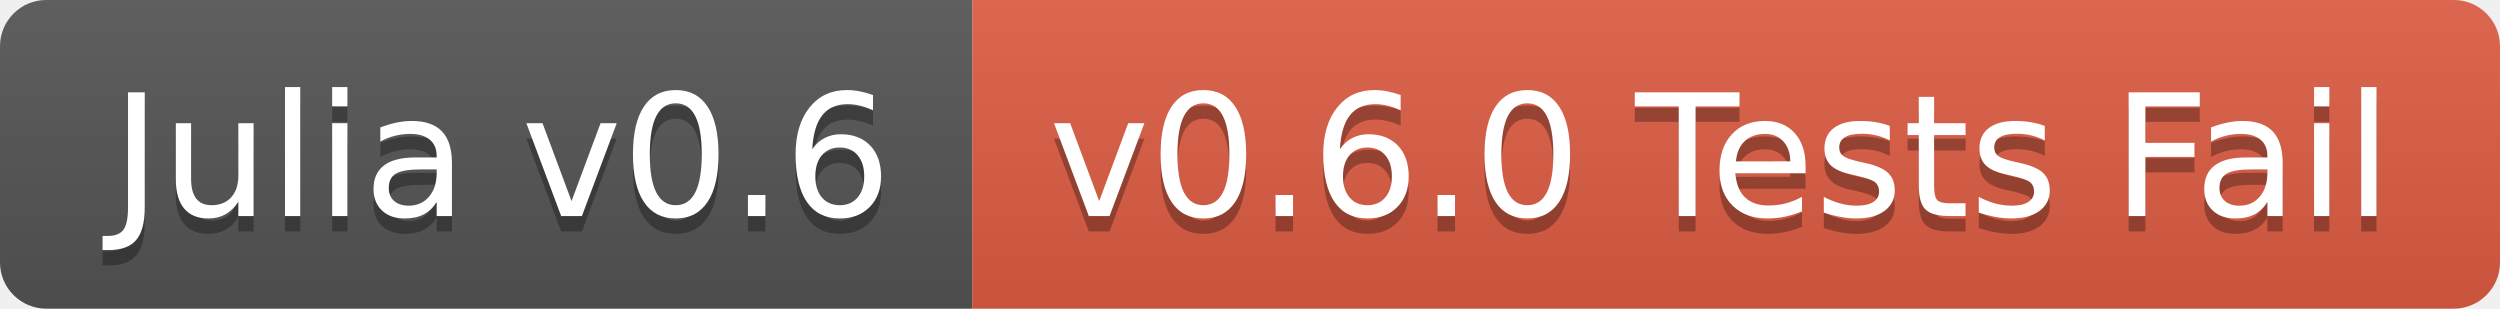
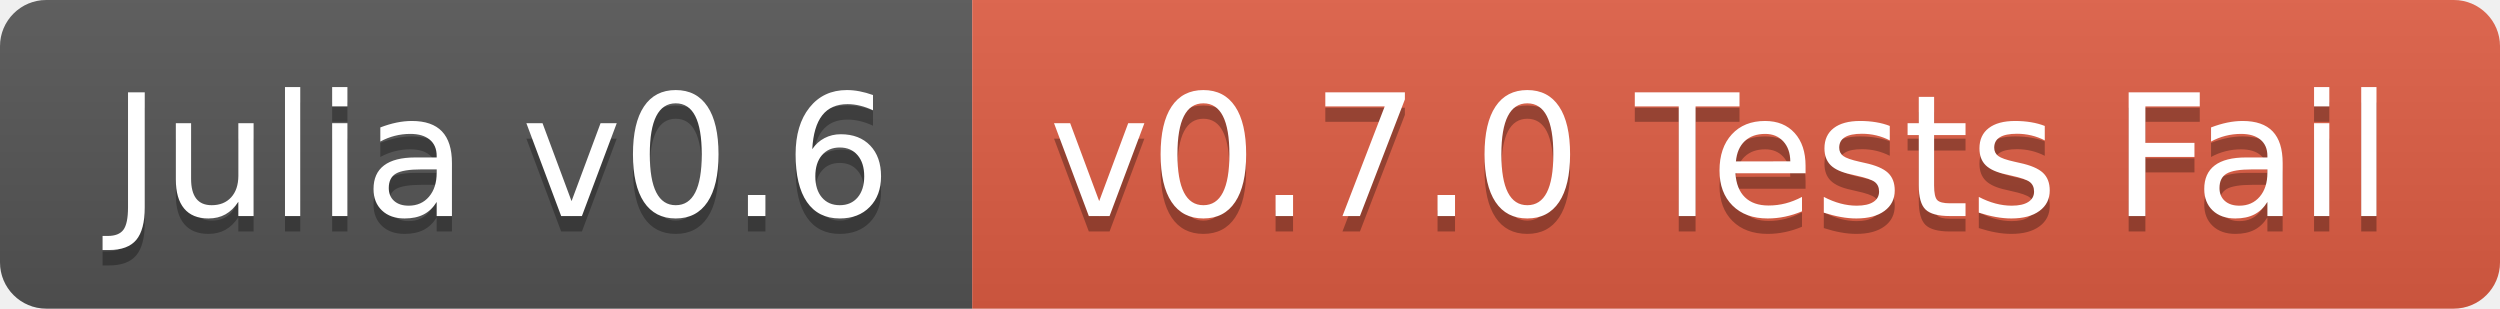
<svg xmlns="http://www.w3.org/2000/svg" width="162" height="20">
  <linearGradient id="b" x2="0" y2="100%">
    <stop offset="0" stop-color="#bbb" stop-opacity=".1" />
    <stop offset="1" stop-opacity=".1" />
  </linearGradient>
  <clipPath id="a">
    <rect width="162" height="20" rx="3" fill="#fff" />
  </clipPath>
  <g clip-path="url(#a)">
    <path fill="#555" d="M0 0h63v20H0z" />
    <path fill="#e05d44" d="M63 0h99v20H63z" />
    <path fill="url(#b)" d="M0 0h162v20H0z" />
  </g>
  <g fill="#fff" text-anchor="middle" font-family="DejaVu Sans,Verdana,Geneva,sans-serif" font-size="110">
    <text x="325" y="150" fill="#010101" fill-opacity=".3" transform="scale(.1)" textLength="530">Julia v0.6</text>
    <text x="325" y="140" transform="scale(.1)" textLength="530">Julia v0.6</text>
-     <text x="1115" y="150" fill="#010101" fill-opacity=".3" transform="scale(.1)" textLength="890">v0.6.0 Tests Fail</text>
-     <text x="1115" y="140" transform="scale(.1)" textLength="890">v0.6.0 Tests Fail</text>
+     <text x="1115" y="150" fill="#010101" fill-opacity=".3" transform="scale(.1)" textLength="890">v0.7.0 Tests Fail</text>
+     <text x="1115" y="140" transform="scale(.1)" textLength="890">v0.7.0 Tests Fail</text>
  </g>
</svg>
